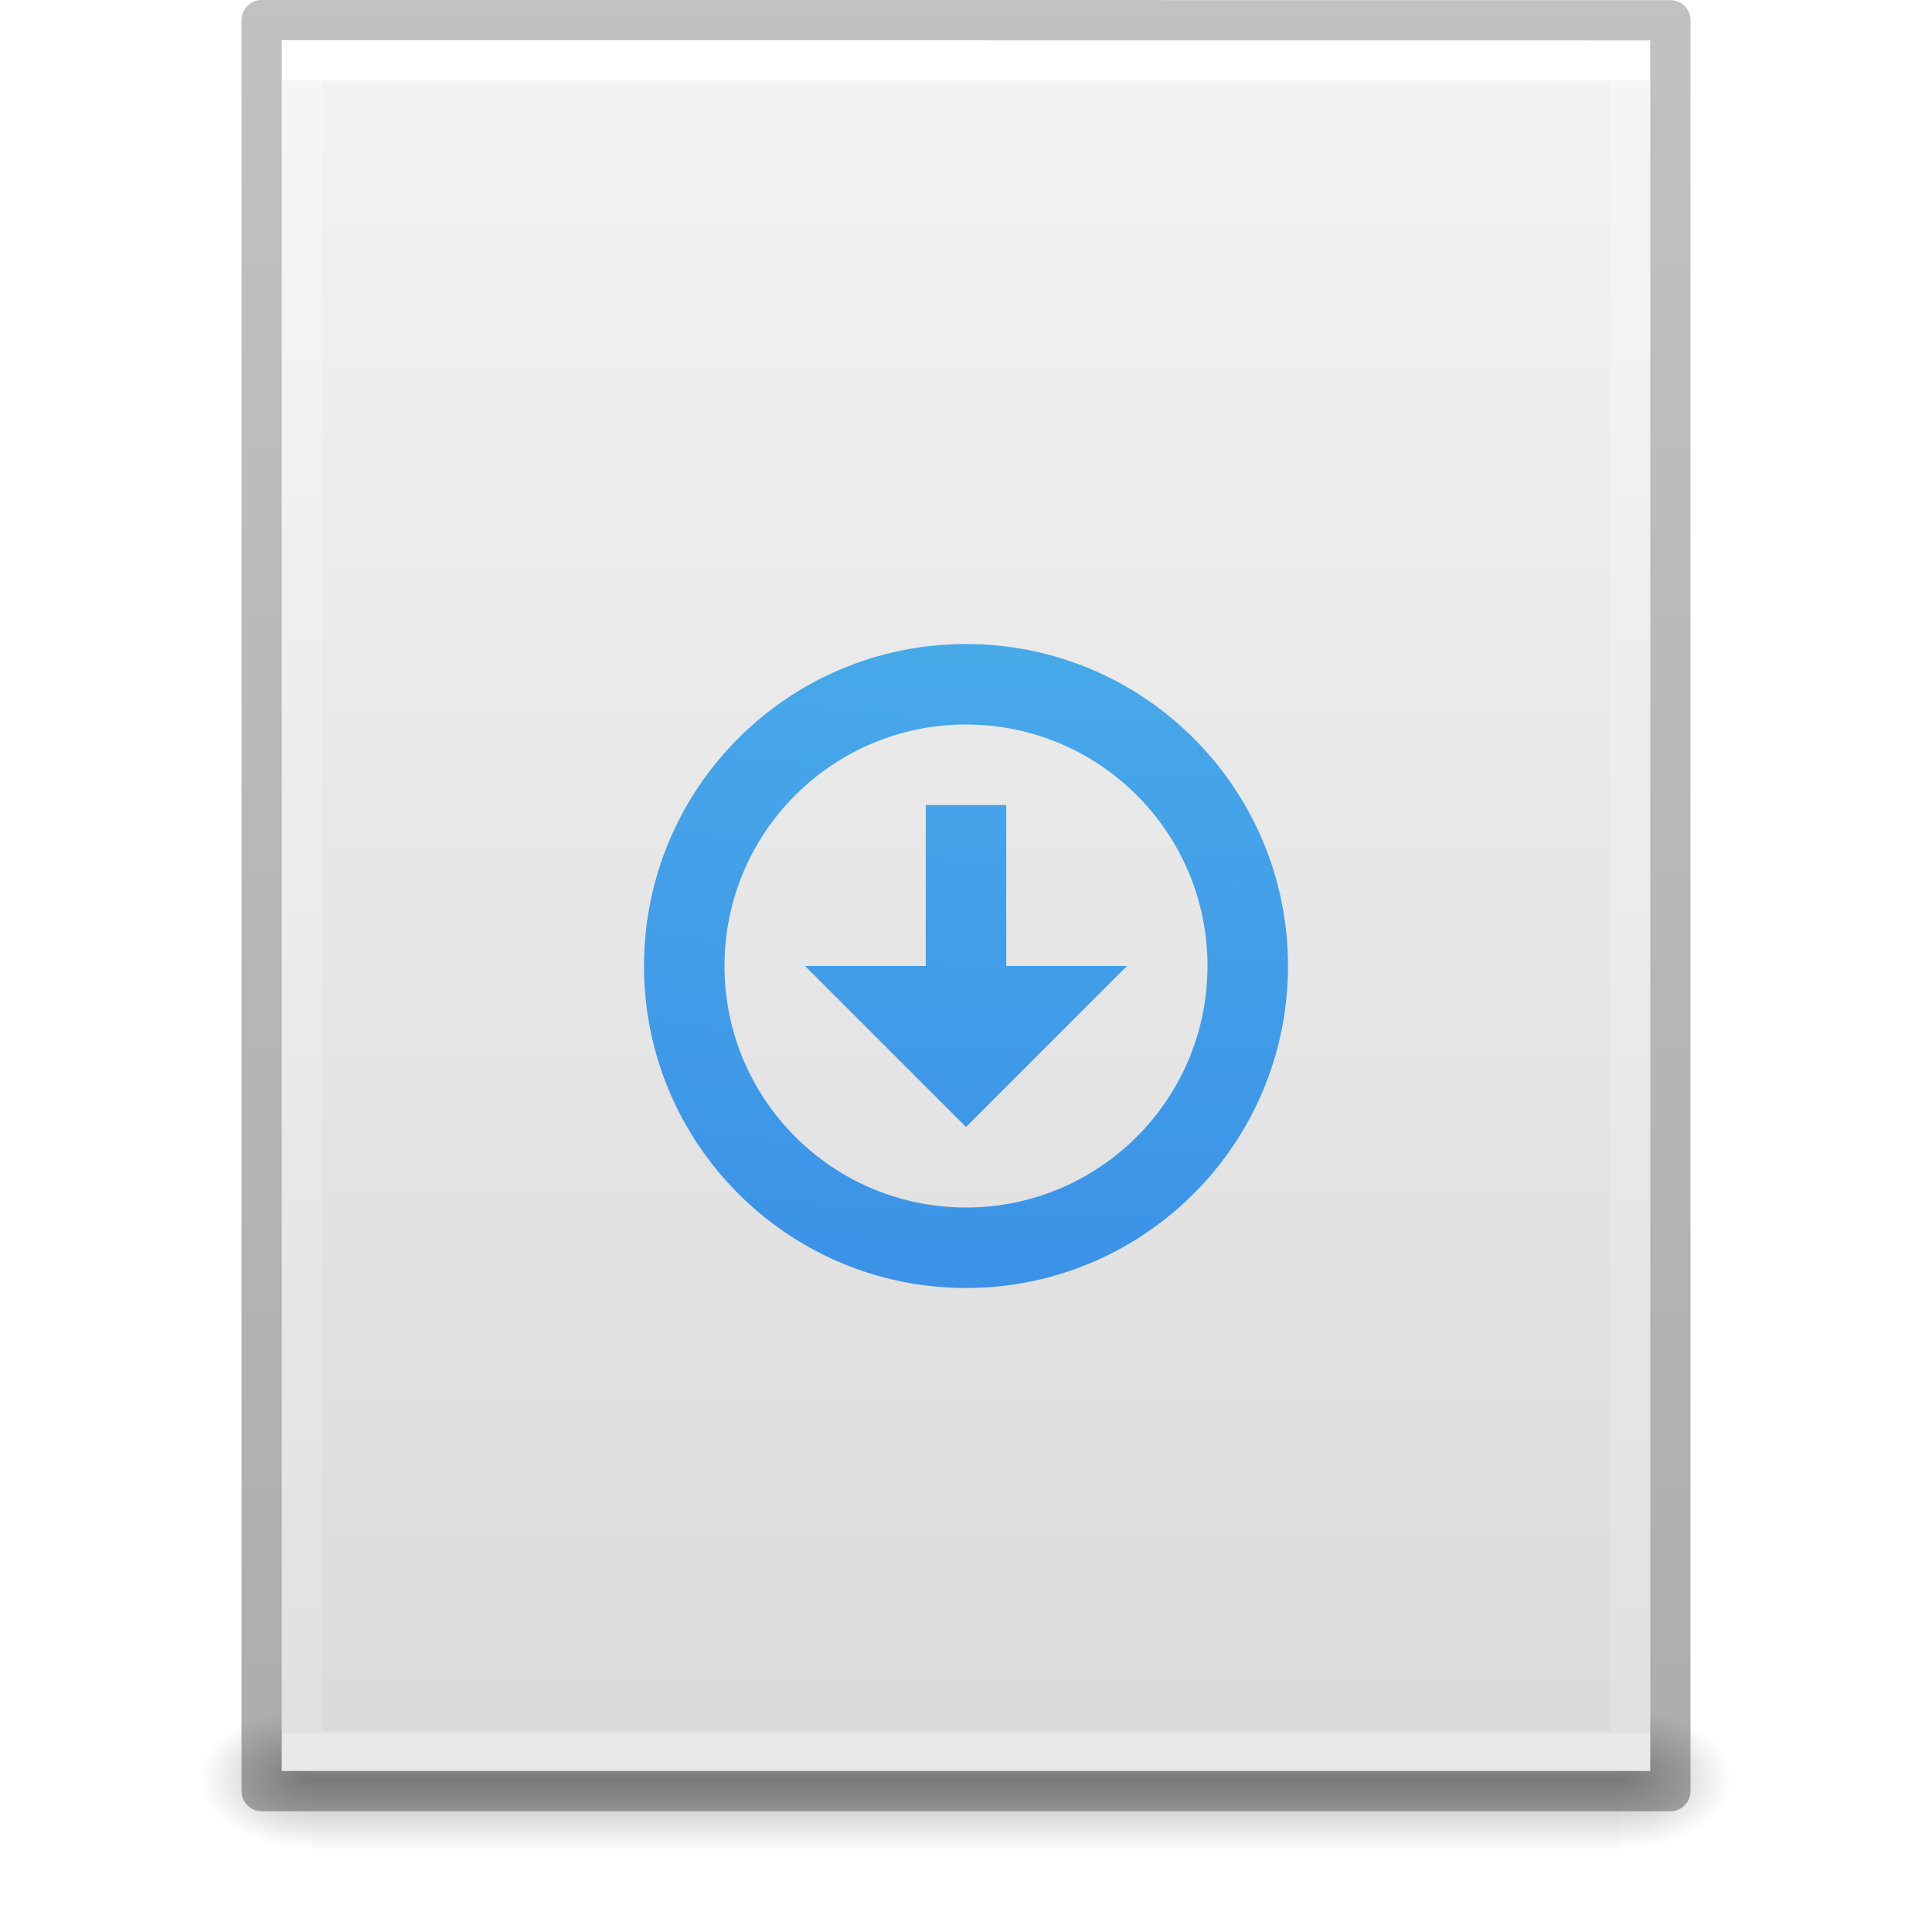
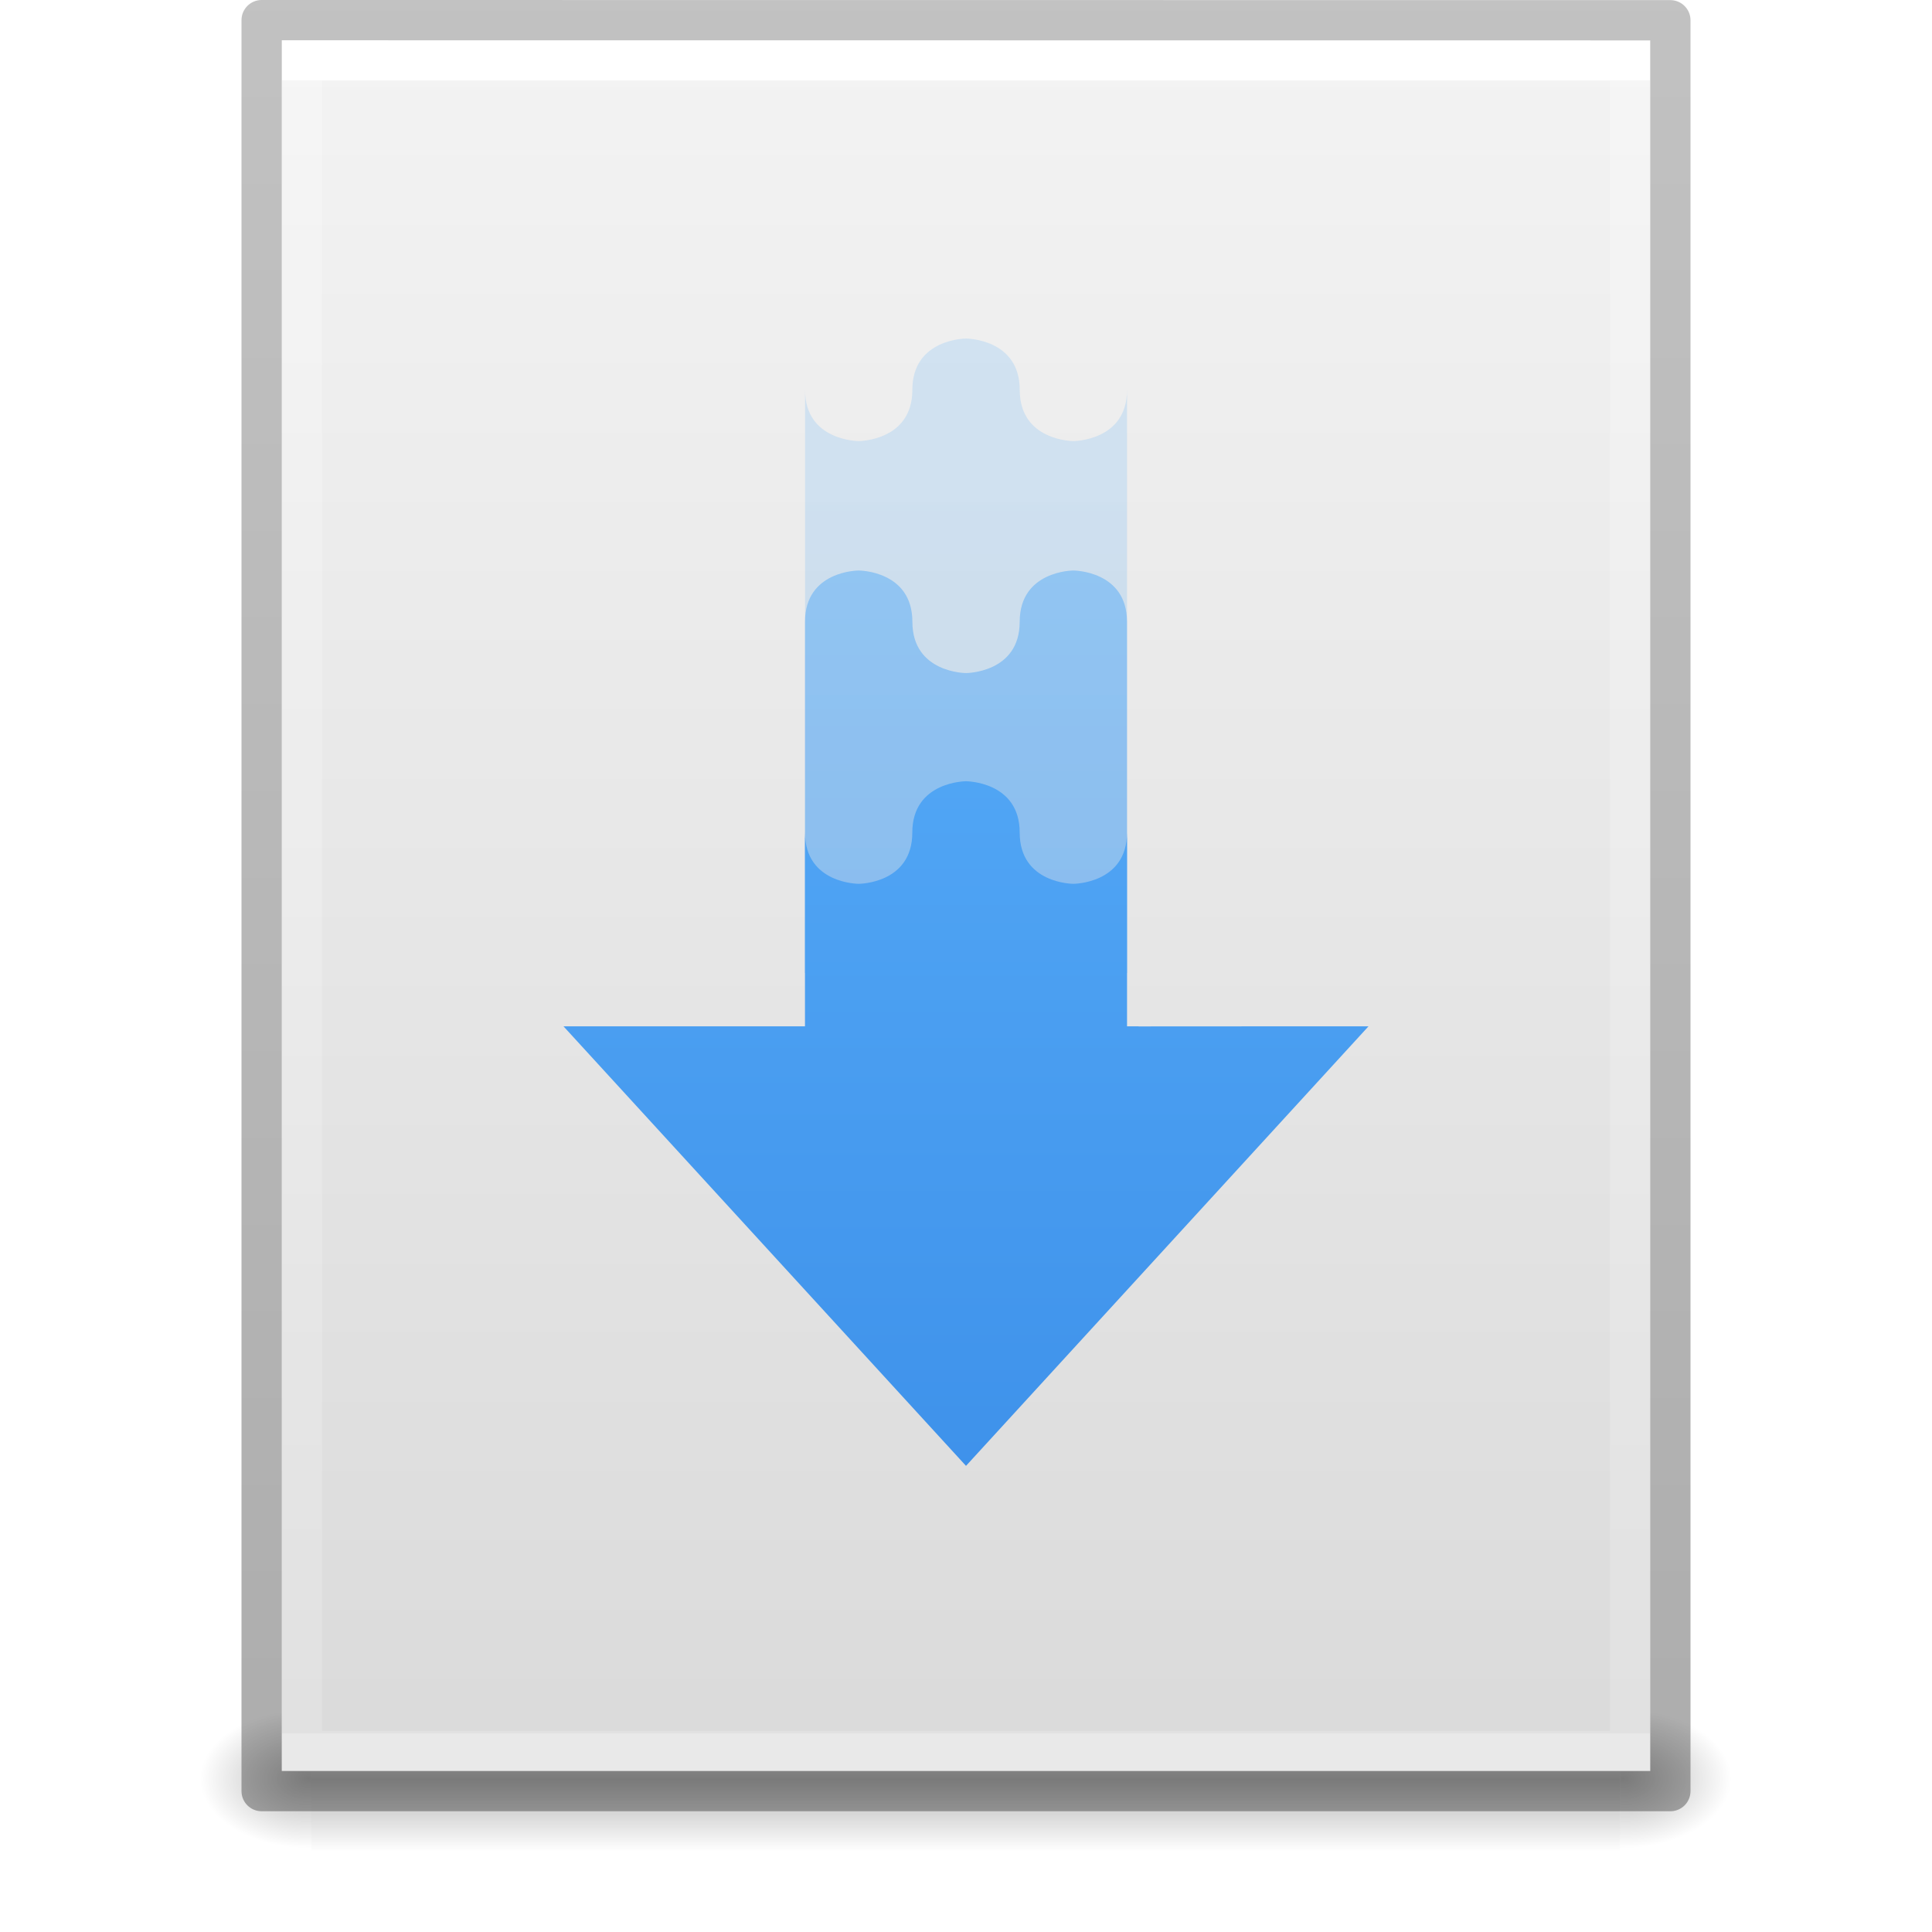
- <svg xmlns="http://www.w3.org/2000/svg" xmlns:xlink="http://www.w3.org/1999/xlink" version="1.1" width="48" height="48" id="svg3901">
+ <svg xmlns="http://www.w3.org/2000/svg" xmlns:xlink="http://www.w3.org/1999/xlink" id="svg3901" height="48" width="48" version="1.1">
  <defs id="defs3903">
+     <linearGradient id="linearGradient4428">
+       <stop id="stop4430" offset="0" style="stop-color:#64baff;stop-opacity:1" />
+       <stop id="stop4432" offset="1" style="stop-color:#3689e6;stop-opacity:1" />
+     </linearGradient>
    <linearGradient id="linearGradient3403">
-       <stop offset="0" style="stop-color:#ffffff;stop-opacity:1" id="stop3405" />
-       <stop offset="0" style="stop-color:#ffffff;stop-opacity:0.235" id="stop3407" />
-       <stop offset="1" style="stop-color:#ffffff;stop-opacity:0.157" id="stop3409" />
-       <stop offset="1" style="stop-color:#ffffff;stop-opacity:0.392" id="stop3411" />
+       <stop id="stop3405" style="stop-color:#ffffff;stop-opacity:1" offset="0" />
+       <stop id="stop3407" style="stop-color:#ffffff;stop-opacity:0.235" offset="0" />
+       <stop id="stop3409" style="stop-color:#ffffff;stop-opacity:0.157" offset="1" />
+       <stop id="stop3411" style="stop-color:#ffffff;stop-opacity:0.392" offset="1" />
    </linearGradient>
    <linearGradient id="linearGradient3600">
-       <stop id="stop3602" style="stop-color:#f4f4f4;stop-opacity:1" offset="0" />
-       <stop id="stop3604" style="stop-color:#dbdbdb;stop-opacity:1" offset="1" />
+       <stop offset="0" style="stop-color:#f4f4f4;stop-opacity:1" id="stop3602" />
+       <stop offset="1" style="stop-color:#dbdbdb;stop-opacity:1" id="stop3604" />
    </linearGradient>
    <linearGradient id="linearGradient5060">
-       <stop id="stop5062" style="stop-color:#000000;stop-opacity:1" offset="0" />
-       <stop id="stop5064" style="stop-color:#000000;stop-opacity:0" offset="1" />
+       <stop offset="0" style="stop-color:#000000;stop-opacity:1" id="stop5062" />
+       <stop offset="1" style="stop-color:#000000;stop-opacity:0" id="stop5064" />
    </linearGradient>
    <linearGradient id="linearGradient5048">
-       <stop id="stop5050" style="stop-color:#000000;stop-opacity:0" offset="0" />
-       <stop id="stop5056" style="stop-color:#000000;stop-opacity:1" offset="0.5" />
-       <stop id="stop5052" style="stop-color:#000000;stop-opacity:0" offset="1" />
+       <stop offset="0" style="stop-color:#000000;stop-opacity:0" id="stop5050" />
+       <stop offset="0.5" style="stop-color:#000000;stop-opacity:1" id="stop5056" />
+       <stop offset="1" style="stop-color:#000000;stop-opacity:0" id="stop5052" />
    </linearGradient>
    <linearGradient id="linearGradient3104-6">
-       <stop offset="0" style="stop-color:#000000;stop-opacity:0.318" id="stop3106-3" />
-       <stop offset="1" style="stop-color:#000000;stop-opacity:0.24" id="stop3108-9" />
+       <stop id="stop3106-3" style="stop-color:#000000;stop-opacity:0.318" offset="0" />
+       <stop id="stop3108-9" style="stop-color:#000000;stop-opacity:0.24" offset="1" />
    </linearGradient>
-     <linearGradient xlink:href="#linearGradient3403" id="linearGradient3106" gradientUnits="userSpaceOnUse" gradientTransform="matrix(0.8918919,0,0,1.135135,2.5946,-4.743231)" x1="24" y1="5.94" x2="24" y2="42.111" />
-     <linearGradient xlink:href="#linearGradient3600" id="linearGradient3109" gradientUnits="userSpaceOnUse" gradientTransform="matrix(0.9714263,0,0,0.9343194,0.6857668,-1.357)" x1="25.132" y1="0.985" x2="25.132" y2="47.013" />
-     <radialGradient xlink:href="#linearGradient5060" id="radialGradient3112" gradientUnits="userSpaceOnUse" gradientTransform="matrix(0.02303995,0,0,0.01470022,26.36088,37.04018)" cx="605.714" cy="486.648" fx="605.714" fy="486.648" r="117.143" />
-     <radialGradient xlink:href="#linearGradient5060" id="radialGradient3115" gradientUnits="userSpaceOnUse" gradientTransform="matrix(-0.02303994,0,0,0.01470022,21.62311,37.04018)" cx="605.714" cy="486.648" fx="605.714" fy="486.648" r="117.143" />
-     <linearGradient xlink:href="#linearGradient5048" id="linearGradient3118" gradientUnits="userSpaceOnUse" gradientTransform="matrix(0.06732488,0,0,0.01470022,-0.3411391,37.04015)" x1="302.857" y1="366.648" x2="302.857" y2="609.505" />
-     <linearGradient xlink:href="#linearGradient3104-6" id="linearGradient3170" gradientUnits="userSpaceOnUse" gradientTransform="matrix(0.8074969,0,0,0.8947171,59.41023,-2.977343)" x1="-51.786" y1="50.786" x2="-51.786" y2="2.906" />
-     <linearGradient id="linearGradient2867-449-88-871-390-598-476-591-434-148-57-177-8-3">
-       <stop id="stop3750-1-0" style="stop-color:#90dbec;stop-opacity:1" offset="0" />
-       <stop id="stop3752-3-7" style="stop-color:#55c1ec;stop-opacity:1" offset="0.262" />
-       <stop id="stop3754-1-8" style="stop-color:#3689e6;stop-opacity:1" offset="0.705" />
-       <stop id="stop3756-1-6" style="stop-color:#2b63a0;stop-opacity:1" offset="1" />
-     </linearGradient>
-     <radialGradient xlink:href="#linearGradient2867-449-88-871-390-598-476-591-434-148-57-177-8-3" id="radialGradient4200" gradientUnits="userSpaceOnUse" gradientTransform="matrix(-1.5324784e-7,6.491006,-7.670503,-1.9484253e-7,86.95397,-71.65318)" cx="5.649" cy="9.957" fx="5.119" fy="9.957" r="12.672" />
+     <linearGradient y2="42.111" x2="24" y1="5.94" x1="24" gradientTransform="matrix(0.8918919,0,0,1.135135,2.5946,-4.743231)" gradientUnits="userSpaceOnUse" id="linearGradient3106" xlink:href="#linearGradient3403" />
+     <linearGradient y2="47.013" x2="25.132" y1="0.985" x1="25.132" gradientTransform="matrix(0.9714263,0,0,0.9343194,0.6857668,-1.357)" gradientUnits="userSpaceOnUse" id="linearGradient3109" xlink:href="#linearGradient3600" />
+     <radialGradient r="117.143" fy="486.648" fx="605.714" cy="486.648" cx="605.714" gradientTransform="matrix(0.02303995,0,0,0.01470022,26.36088,37.04018)" gradientUnits="userSpaceOnUse" id="radialGradient3112" xlink:href="#linearGradient5060" />
+     <radialGradient r="117.143" fy="486.648" fx="605.714" cy="486.648" cx="605.714" gradientTransform="matrix(-0.02303994,0,0,0.01470022,21.62311,37.04018)" gradientUnits="userSpaceOnUse" id="radialGradient3115" xlink:href="#linearGradient5060" />
+     <linearGradient y2="609.505" x2="302.857" y1="366.648" x1="302.857" gradientTransform="matrix(0.06732488,0,0,0.01470022,-0.3411391,37.04015)" gradientUnits="userSpaceOnUse" id="linearGradient3118" xlink:href="#linearGradient5048" />
+     <linearGradient y2="2.906" x2="-51.786" y1="50.786" x1="-51.786" gradientTransform="matrix(0.8074969,0,0,0.8947171,59.41023,-2.977343)" gradientUnits="userSpaceOnUse" id="linearGradient3170" xlink:href="#linearGradient3104-6" />
+     <linearGradient gradientUnits="userSpaceOnUse" y2="44.267" x2="27.258" y1="0.691" x1="27.258" id="linearGradient4434" xlink:href="#linearGradient4428" />
  </defs>
-   <rect style="opacity:0.3;fill:url(#linearGradient3118);fill-opacity:1;fill-rule:nonzero;stroke:none;stroke-width:1;marker:none;visibility:visible;display:inline;overflow:visible" id="rect2879" y="42.43" x="7.738" height="3.57" width="32.508" />
-   <path style="opacity:0.3;fill:url(#radialGradient3115);fill-opacity:1;fill-rule:nonzero;stroke:none;stroke-width:1;marker:none;visibility:visible;display:inline;overflow:visible" id="path2881" d="m 7.738,42.43 c 0,0 0,3.57 0,3.57 -1.187,0.007 -2.868,-0.8 -2.868,-1.785 0,-0.985 1.324,-1.785 2.868,-1.785 z" />
-   <path style="opacity:0.3;fill:url(#radialGradient3112);fill-opacity:1;fill-rule:nonzero;stroke:none;stroke-width:1;marker:none;visibility:visible;display:inline;overflow:visible" id="path2883" d="m 40.246,42.43 c 0,0 0,3.57 0,3.57 1.187,0.007 2.868,-0.8 2.868,-1.785 0,-0.985 -1.324,-1.785 -2.868,-1.785 z" />
-   <path style="fill:url(#linearGradient3109);fill-opacity:1;stroke:none;display:inline" id="path4160" d="m 7,1 c 7.791,0 34,0.003 34,0.003 L 41,44 C 41,44 18.333,44 7,44 7,29.667 7,15.333 7,1 z" />
-   <path style="fill:none;stroke:url(#linearGradient3106);stroke-width:1;stroke-linecap:round;stroke-linejoin:miter;stroke-miterlimit:4;stroke-opacity:1;stroke-dasharray:none;stroke-dashoffset:0" id="rect6741-1" d="m 40.5,43.5 -33,0 0,-42 33,0 z" />
-   <path style="fill:none;stroke:url(#linearGradient3170);stroke-width:1;stroke-linecap:butt;stroke-linejoin:round;stroke-miterlimit:4;stroke-opacity:1;stroke-dasharray:none;stroke-dashoffset:0;display:inline" id="path4160-6-1" d="m 6.5,0.5 c 8.02,0 35,0.003 35,0.003 l 3.7e-5,43.997 c 0,0 -23.333,0 -35,0 0,-14.667 0,-29.333 0,-44 z" />
-   <g style="color:#000000;display:inline;overflow:visible;visibility:visible;fill:url(#radialGradient4200);fill-opacity:1;fill-rule:nonzero;stroke:none;stroke-width:1;marker:none;enable-background:accumulate;clip-rule:nonzero;opacity:1;isolation:auto;mix-blend-mode:normal;color-interpolation:sRGB;color-interpolation-filters:linearRGB;solid-color:#000000;solid-opacity:1;stroke-linecap:butt;stroke-linejoin:miter;stroke-miterlimit:4;stroke-dasharray:none;stroke-dashoffset:0;stroke-opacity:1;filter-blend-mode:normal;filter-gaussianBlur-deviation:0;color-rendering:auto;image-rendering:auto;shape-rendering:auto;text-rendering:auto" id="g12587-31-2" transform="translate(16,16)">
-     <path style="color:#000000;display:inline;overflow:visible;visibility:visible;fill:url(#radialGradient4200);fill-opacity:1;fill-rule:nonzero;stroke:none;stroke-width:1;marker:none;enable-background:accumulate;clip-rule:nonzero;isolation:auto;mix-blend-mode:normal;color-interpolation:sRGB;color-interpolation-filters:linearRGB;solid-color:#000000;solid-opacity:1;stroke-linecap:butt;stroke-linejoin:miter;stroke-miterlimit:4;stroke-dasharray:none;stroke-dashoffset:0;stroke-opacity:1;filter-blend-mode:normal;filter-gaussianBlur-deviation:0;color-rendering:auto;image-rendering:auto;shape-rendering:auto;text-rendering:auto" id="path2991-3-3" d="M 8,0 C 3.582,0 0,3.582 0,8 c 0,4.418 3.582,8 8,8 4.418,0 8,-3.582 8,-8 C 16,3.582 12.418,0 8,0 Z m 0,2 c 3.314,0 6,2.686 6,6 0,3.314 -2.686,6 -6,6 C 4.686,14 2,11.314 2,8 2,4.686 4.686,2 8,2 Z" />
-     <path style="color:#000000;display:inline;overflow:visible;visibility:visible;fill:url(#radialGradient4200);fill-opacity:1;fill-rule:nonzero;stroke:none;stroke-width:1;marker:none;enable-background:accumulate;clip-rule:nonzero;isolation:auto;mix-blend-mode:normal;color-interpolation:sRGB;color-interpolation-filters:linearRGB;solid-color:#000000;solid-opacity:1;stroke-linecap:butt;stroke-linejoin:miter;stroke-miterlimit:4;stroke-dasharray:none;stroke-dashoffset:0;stroke-opacity:1;filter-blend-mode:normal;filter-gaussianBlur-deviation:0;color-rendering:auto;image-rendering:auto;shape-rendering:auto;text-rendering:auto" id="rect3005-5-8-6" d="M 7,4 7,8 4,8 8,12 12,8 9,8 9,4 Z" />
-   </g>
+   <rect width="32.508" height="3.57" x="7.738" y="42.43" id="rect2879" style="opacity:0.3;fill:url(#linearGradient3118);fill-opacity:1;fill-rule:nonzero;stroke:none;stroke-width:1;marker:none;visibility:visible;display:inline;overflow:visible" />
+   <path d="m 7.738,42.43 c 0,0 0,3.57 0,3.57 -1.187,0.007 -2.868,-0.8 -2.868,-1.785 0,-0.985 1.324,-1.785 2.868,-1.785 z" id="path2881" style="opacity:0.3;fill:url(#radialGradient3115);fill-opacity:1;fill-rule:nonzero;stroke:none;stroke-width:1;marker:none;visibility:visible;display:inline;overflow:visible" />
+   <path d="m 40.246,42.43 c 0,0 0,3.57 0,3.57 1.187,0.007 2.868,-0.8 2.868,-1.785 0,-0.985 -1.324,-1.785 -2.868,-1.785 z" id="path2883" style="opacity:0.3;fill:url(#radialGradient3112);fill-opacity:1;fill-rule:nonzero;stroke:none;stroke-width:1;marker:none;visibility:visible;display:inline;overflow:visible" />
+   <path d="m 7,1 c 7.791,0 34,0.003 34,0.003 L 41,44 C 41,44 18.333,44 7,44 7,29.667 7,15.333 7,1 z" id="path4160" style="fill:url(#linearGradient3109);fill-opacity:1;stroke:none;display:inline" />
+   <path d="m 40.5,43.5 -33,0 0,-42 33,0 z" id="rect6741-1" style="fill:none;stroke:url(#linearGradient3106);stroke-width:1;stroke-linecap:round;stroke-linejoin:miter;stroke-miterlimit:4;stroke-opacity:1;stroke-dasharray:none;stroke-dashoffset:0" />
+   <path d="m 6.5,0.5 c 8.02,0 35,0.003 35,0.003 l 3.7e-5,43.997 c 0,0 -23.333,0 -35,0 0,-14.667 0,-29.333 0,-44 z" id="path4160-6-1" style="fill:none;stroke:url(#linearGradient3170);stroke-width:1;stroke-linecap:butt;stroke-linejoin:round;stroke-miterlimit:4;stroke-opacity:1;stroke-dasharray:none;stroke-dashoffset:0;display:inline" />
+   <path d="m 24,8.411 c 0,0 -1.333,0 -1.333,1.274 0,1.274 -1.333,1.274 -1.333,1.274 0,0 -1.333,8.9e-4 -1.333,-1.274 l 0,17.837 8,0 0,-17.837 c 0,1.274 -1.333,1.274 -1.333,1.274 0,0 -1.333,0 -1.333,-1.274 0,-1.274 -1.333,-1.274 -1.333,-1.274 z" id="path10693" style="color:#000000;display:inline;overflow:visible;visibility:visible;opacity:0.2;fill:url(#linearGradient4434);fill-opacity:1;fill-rule:nonzero;stroke:none;stroke-width:1;marker:none;enable-background:accumulate;clip-rule:nonzero;isolation:auto;mix-blend-mode:normal;color-interpolation:sRGB;color-interpolation-filters:linearRGB;solid-color:#000000;solid-opacity:1;stroke-linecap:butt;stroke-linejoin:miter;stroke-miterlimit:4;stroke-dasharray:none;stroke-dashoffset:0;stroke-opacity:1;filter-blend-mode:normal;filter-gaussianBlur-deviation:0;color-rendering:auto;image-rendering:auto;shape-rendering:auto;text-rendering:auto" />
+   <path d="m 21.333,14.174 c 0,0 -1.333,-10e-4 -1.333,1.274 l 0,8.726 8,0 0,-8.726 c 0,-1.274 -1.333,-1.274 -1.333,-1.274 0,0 -1.333,0 -1.333,1.274 0,1.274 -1.333,1.274 -1.333,1.274 0,0 -1.333,0 -1.333,-1.274 0,-1.274 -1.333,-1.274 -1.333,-1.274 z" id="path10707" style="color:#000000;display:inline;overflow:visible;visibility:visible;opacity:0.5;fill:url(#linearGradient4434);fill-opacity:1;fill-rule:nonzero;stroke:none;stroke-width:1;marker:none;enable-background:accumulate;clip-rule:nonzero;isolation:auto;mix-blend-mode:normal;color-interpolation:sRGB;color-interpolation-filters:linearRGB;solid-color:#000000;solid-opacity:1;stroke-linecap:butt;stroke-linejoin:miter;stroke-miterlimit:4;stroke-dasharray:none;stroke-dashoffset:0;stroke-opacity:1;filter-blend-mode:normal;filter-gaussianBlur-deviation:0;color-rendering:auto;image-rendering:auto;shape-rendering:auto;text-rendering:auto" />
+   <path d="m 24,19.41 c 0,0 -1.334,10e-4 -1.334,1.275 0,1.274 -1.332,1.273 -1.332,1.273 0,0 -1.334,0.002 -1.334,-1.273 l 0,4.814 -0.285,0 -5.715,0 10,10.92 10,-10.92 -2.285,0 -3.428,0.002 0,-0.002 -0.287,0 0,-4.814 c 0,1.274 -1.334,1.273 -1.334,1.273 0,0 -1.332,6.4e-4 -1.332,-1.273 0,-1.274 -1.334,-1.275 -1.334,-1.275 z" id="path10725" style="color:#000000;display:inline;overflow:visible;visibility:visible;fill:url(#linearGradient4434);fill-opacity:1;fill-rule:nonzero;stroke:none;stroke-width:1;marker:none;enable-background:accumulate;clip-rule:nonzero;opacity:1;isolation:auto;mix-blend-mode:normal;color-interpolation:sRGB;color-interpolation-filters:linearRGB;solid-color:#000000;solid-opacity:1;stroke-linecap:butt;stroke-linejoin:miter;stroke-miterlimit:4;stroke-dasharray:none;stroke-dashoffset:0;stroke-opacity:1;filter-blend-mode:normal;filter-gaussianBlur-deviation:0;color-rendering:auto;image-rendering:auto;shape-rendering:auto;text-rendering:auto" />
</svg>
